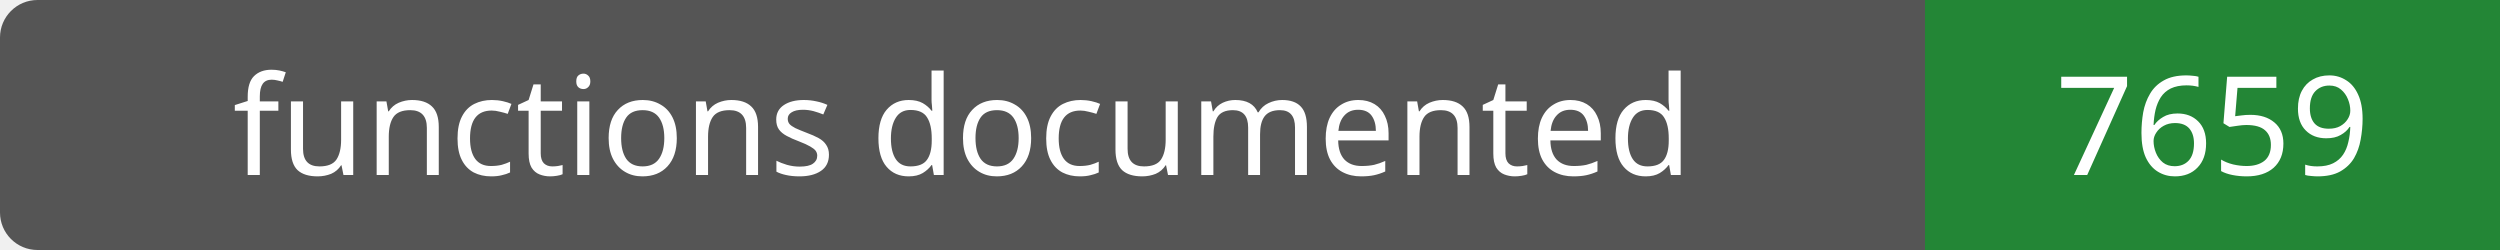
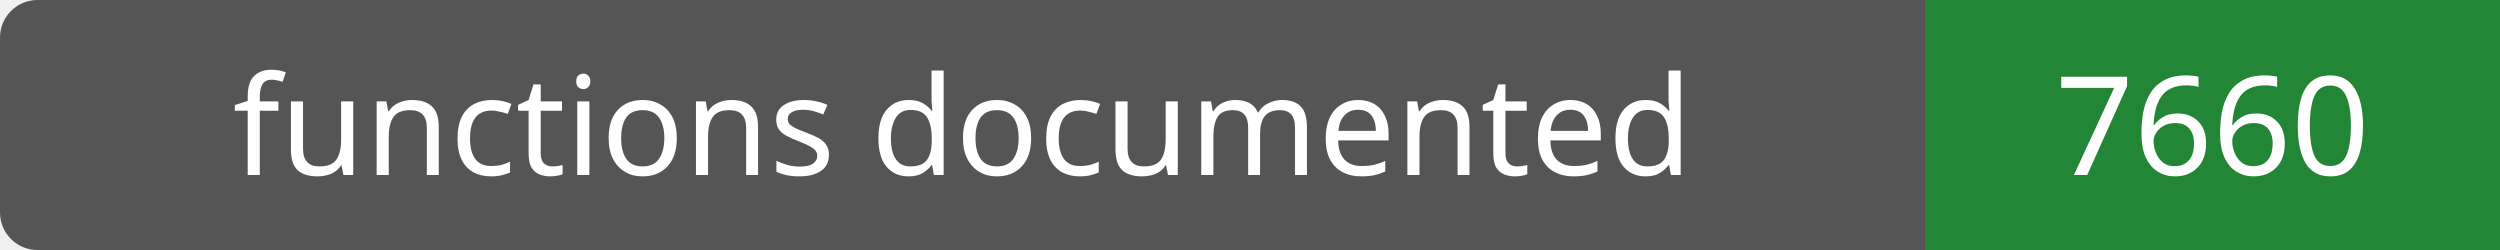
- <svg xmlns="http://www.w3.org/2000/svg" width="200" height="20" role="img" aria-label="functions documented: 7659">
+ <svg xmlns="http://www.w3.org/2000/svg" width="200" height="20" role="img" aria-label="functions documented: 7660">
  <rect width="200" height="20" rx="3" fill="#555" />
  <path fill="#238636" d="M154 0h46v20H154z" />
  <g fill="#fff" text-anchor="middle" font-family="Verdana,sans-serif" font-size="11">
    <text x="77.0" y="14">functions documented</text>
-     <text x="177.0" y="14">7659</text>
+     <text x="177.0" y="14">7660</text>
  </g>
</svg>
